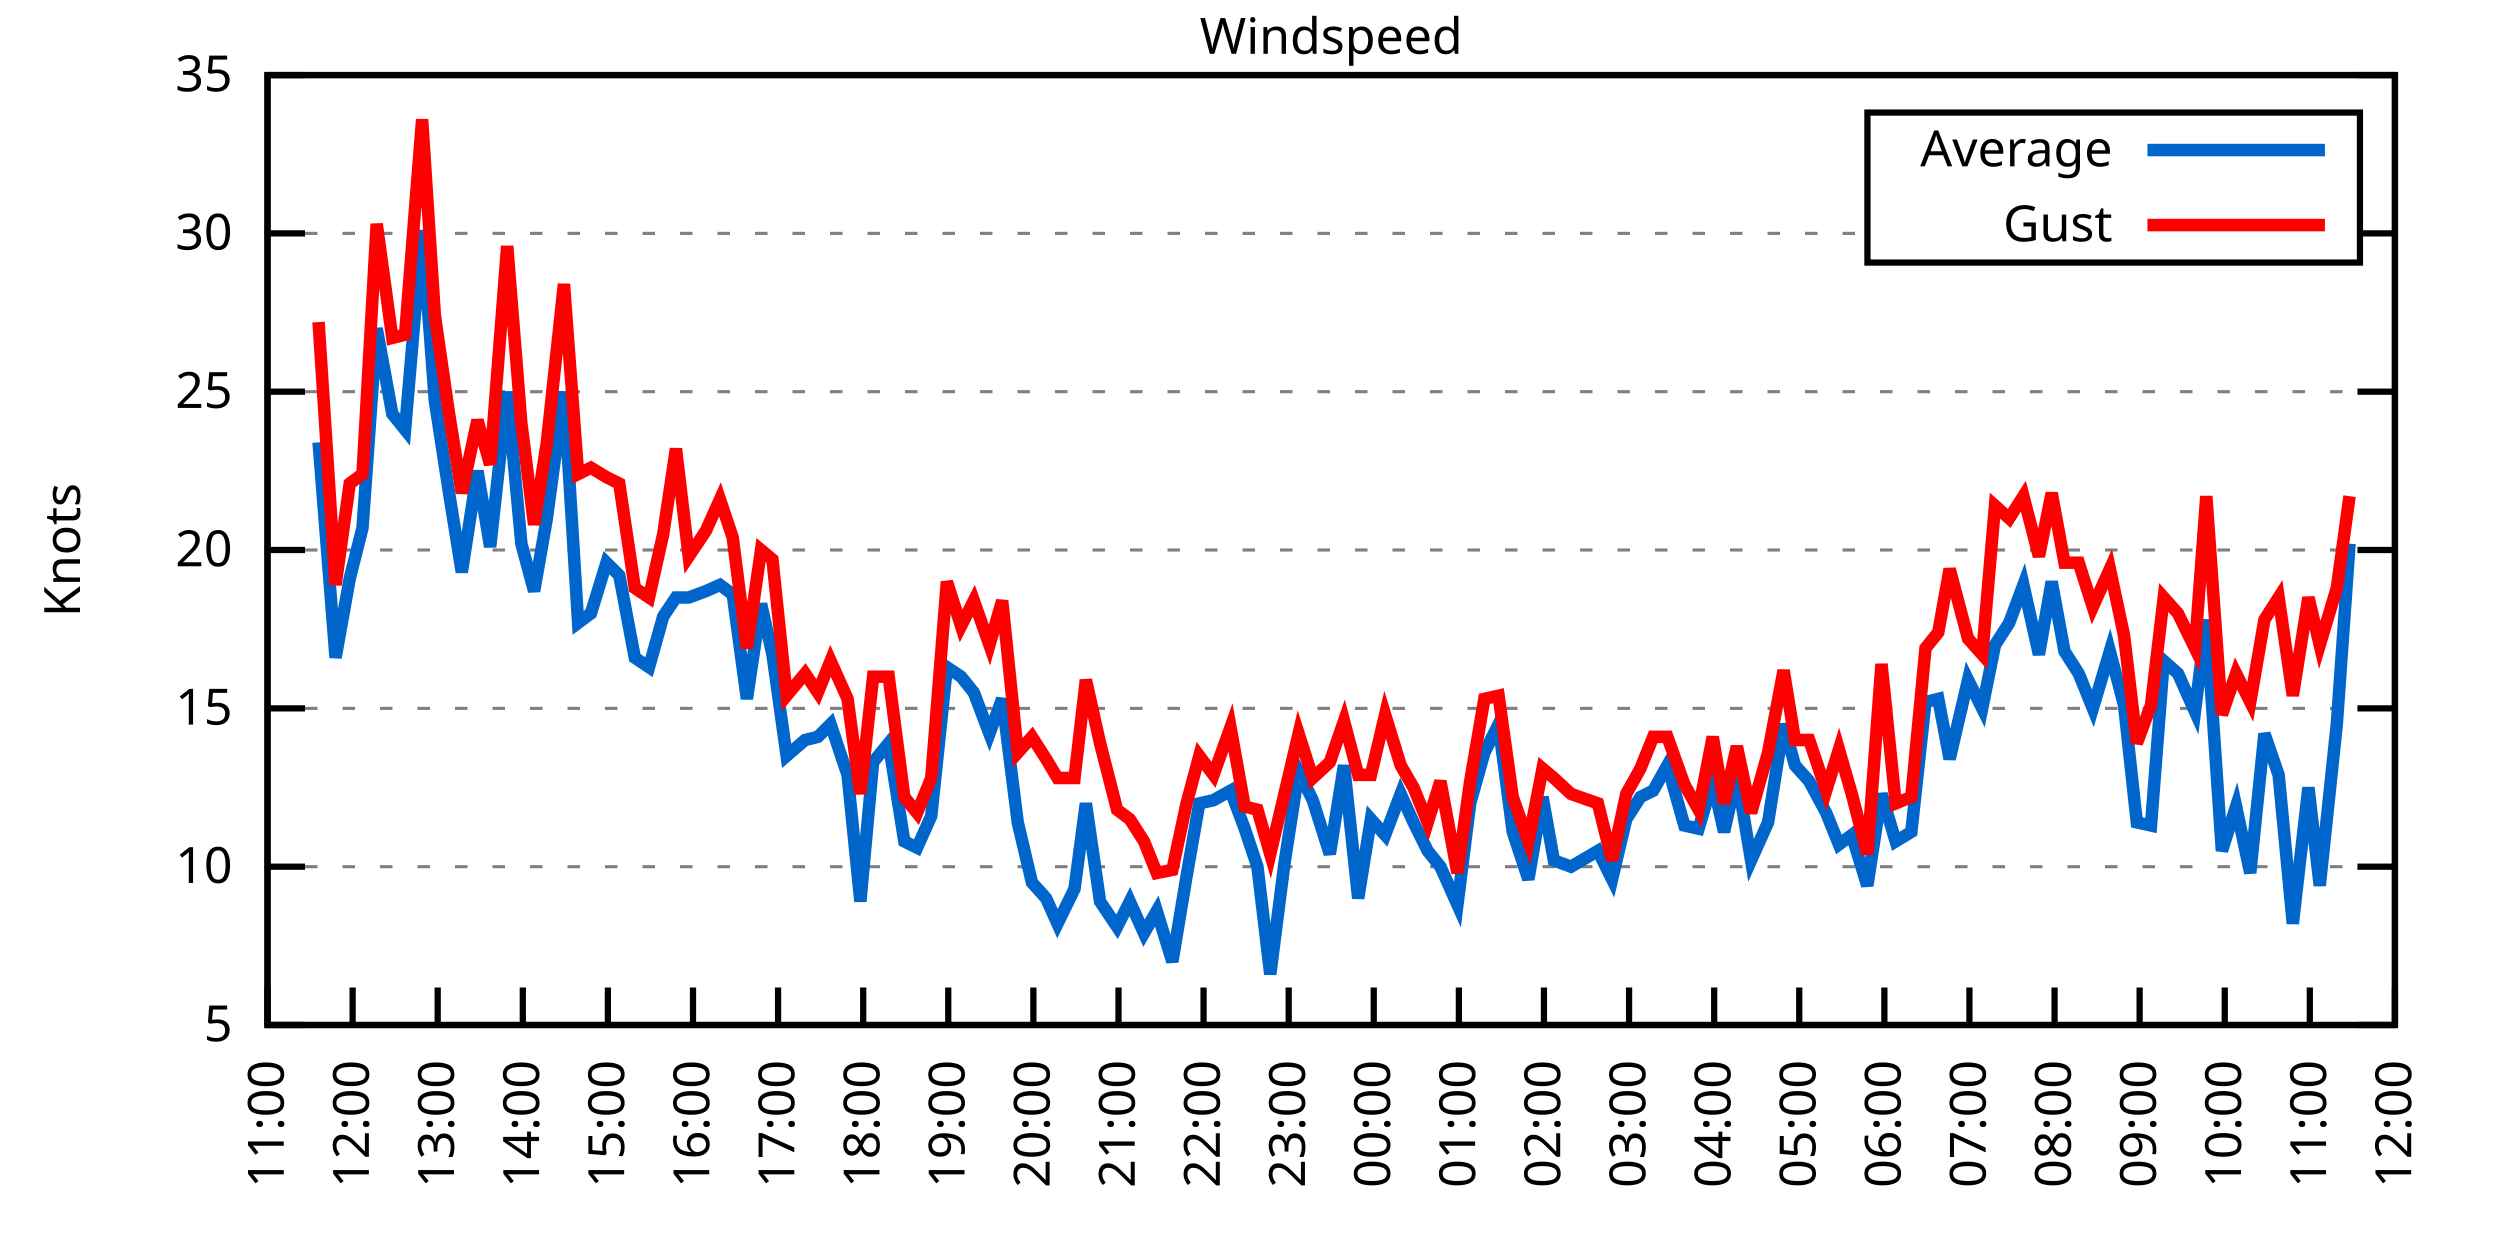
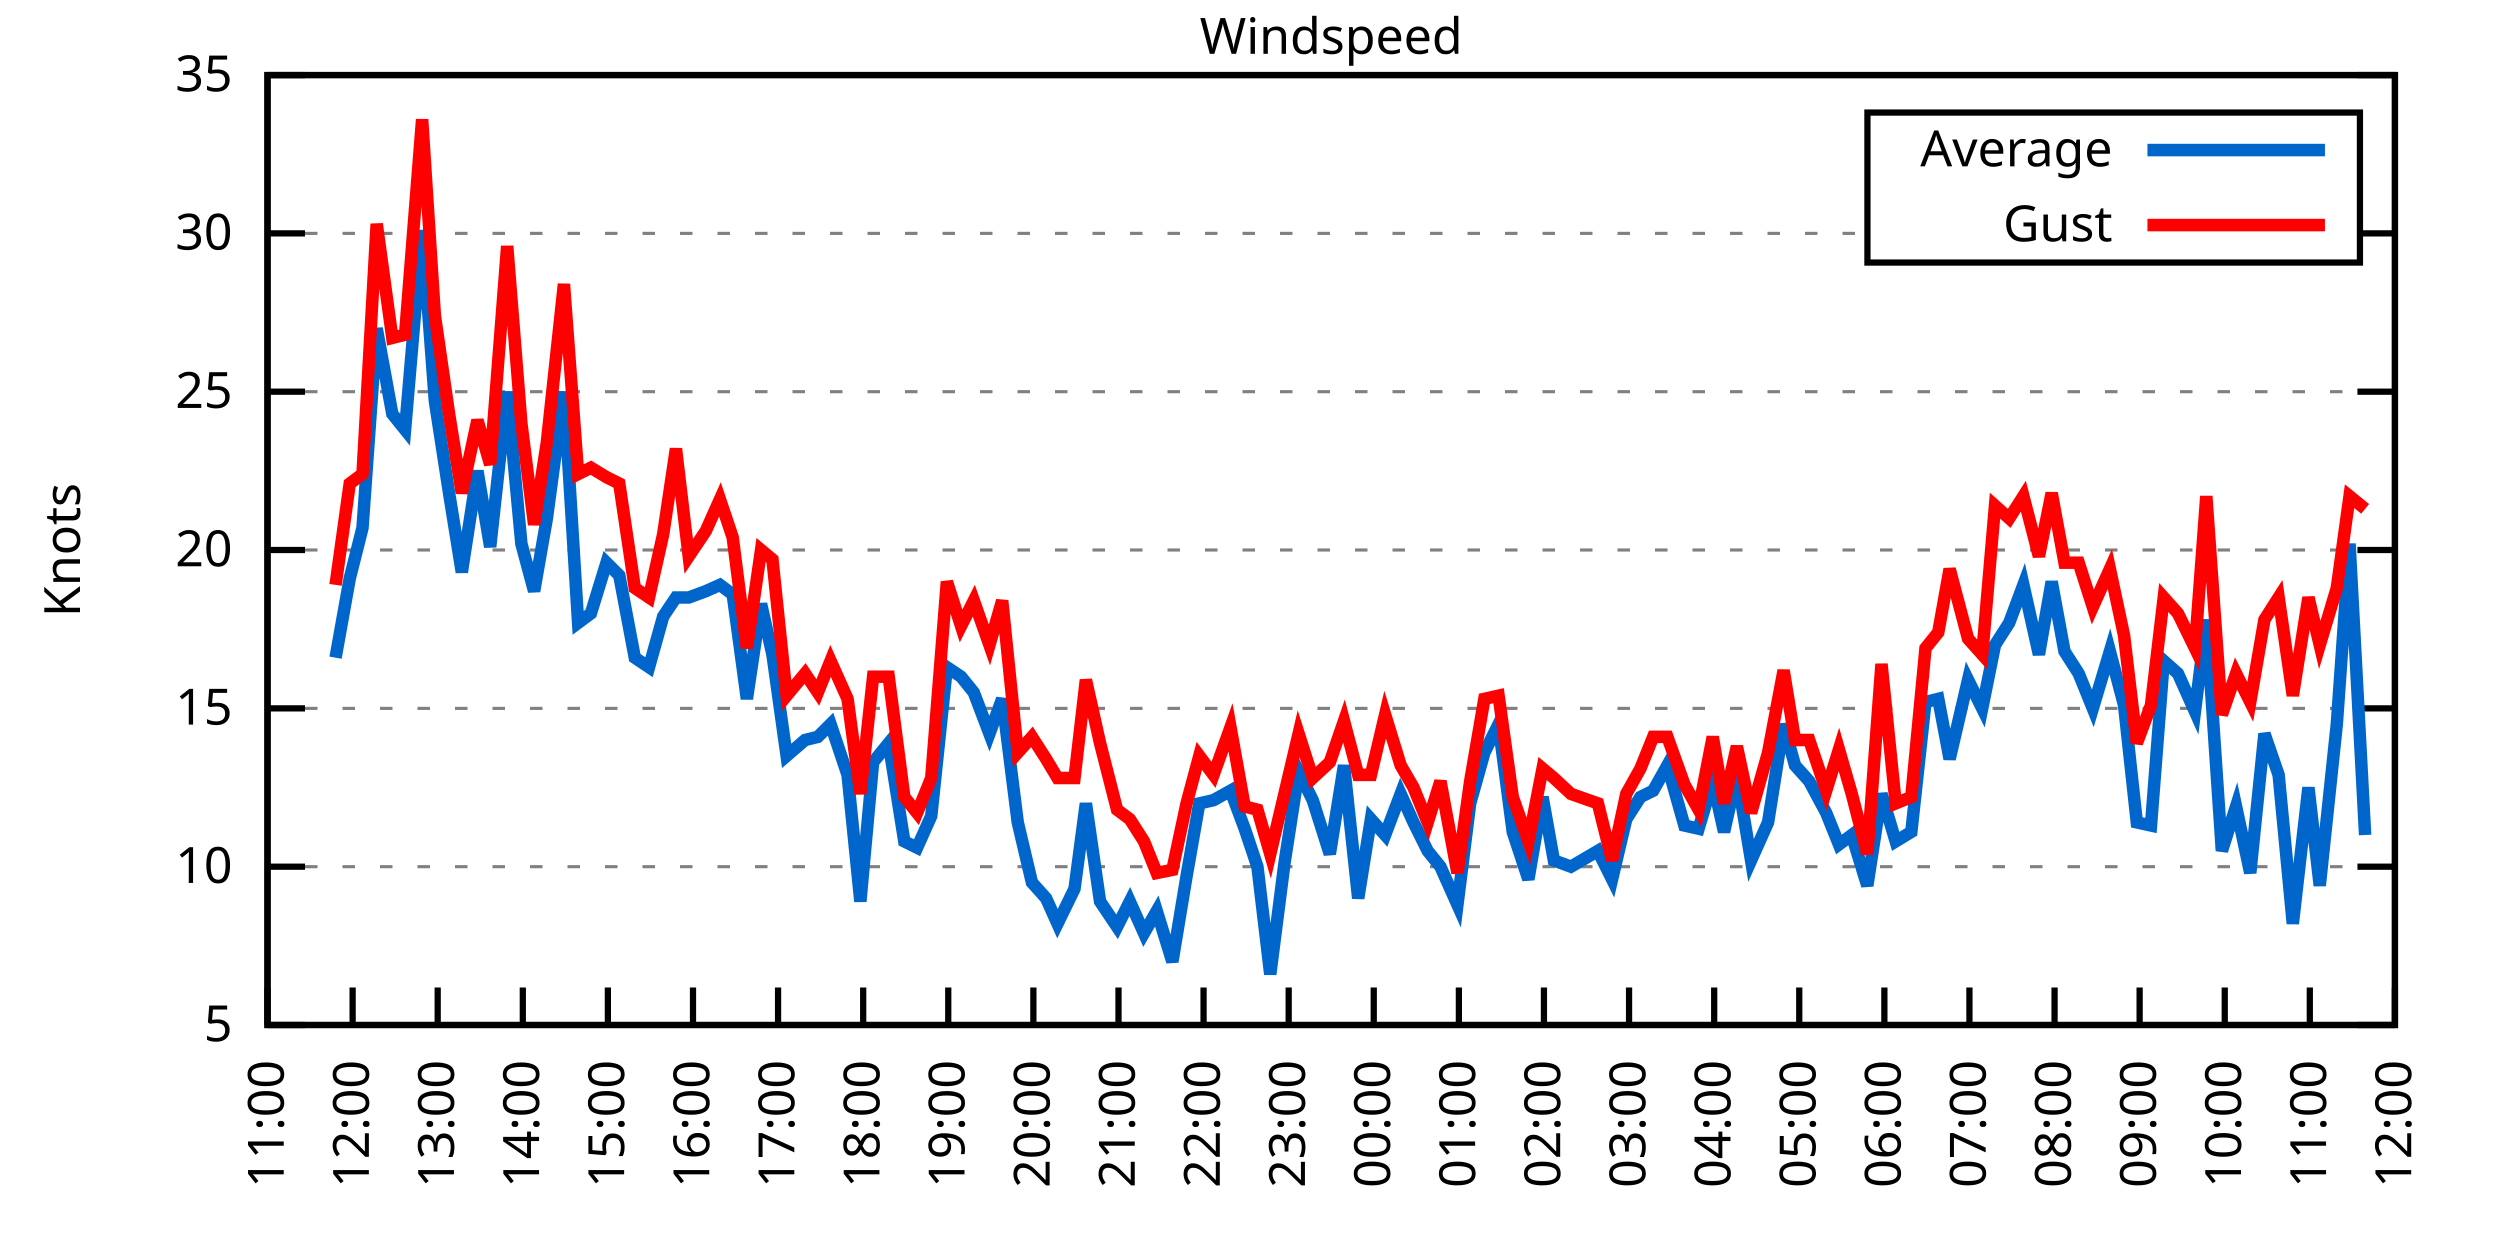
<svg xmlns="http://www.w3.org/2000/svg" xmlns:xlink="http://www.w3.org/1999/xlink" width="400" height="200" viewBox="0 0 400 200">
  <g id="gnuplot_canvas">
    <rect x="0" y="0" width="400" height="200" fill="none" />
    <defs>
      <circle id="gpDot" r="0.5" stroke-width="0.5" stroke="currentColor" />
      <path id="gpPt0" stroke-width="0.333" stroke="currentColor" d="M-1,0 h2 M0,-1 v2" />
      <path id="gpPt1" stroke-width="0.333" stroke="currentColor" d="M-1,-1 L1,1 M1,-1 L-1,1" />
      <path id="gpPt2" stroke-width="0.333" stroke="currentColor" d="M-1,0 L1,0 M0,-1 L0,1 M-1,-1 L1,1 M-1,1 L1,-1" />
      <rect id="gpPt3" stroke-width="0.333" stroke="currentColor" x="-1" y="-1" width="2" height="2" />
      <rect id="gpPt4" stroke-width="0.333" stroke="currentColor" fill="currentColor" x="-1" y="-1" width="2" height="2" />
      <circle id="gpPt5" stroke-width="0.333" stroke="currentColor" cx="0" cy="0" r="1" />
      <use xlink:href="#gpPt5" id="gpPt6" fill="currentColor" stroke="none" />
      <path id="gpPt7" stroke-width="0.333" stroke="currentColor" d="M0,-1.33 L-1.33,0.67 L1.33,0.67 z" />
      <use xlink:href="#gpPt7" id="gpPt8" fill="currentColor" stroke="none" />
      <use xlink:href="#gpPt7" id="gpPt9" stroke="currentColor" transform="rotate(180)" />
      <use xlink:href="#gpPt9" id="gpPt10" fill="currentColor" stroke="none" />
      <use xlink:href="#gpPt3" id="gpPt11" stroke="currentColor" transform="rotate(45)" />
      <use xlink:href="#gpPt11" id="gpPt12" fill="currentColor" stroke="none" />
      <path id="gpPt13" stroke-width="0.333" stroke="currentColor" d="M0,1.330 L1.265,0.411 L0.782,-1.067 L-0.782,-1.076 L-1.265,0.411 z" />
      <use xlink:href="#gpPt13" id="gpPt14" fill="currentColor" stroke="none" />
      <filter id="textbox" filterUnits="objectBoundingBox" x="0" y="0" height="1" width="1">
        <feFlood flood-color="white" flood-opacity="1" result="bgnd" />
        <feComposite in="SourceGraphic" in2="bgnd" operator="atop" />
      </filter>
      <filter id="greybox" filterUnits="objectBoundingBox" x="0" y="0" height="1" width="1">
        <feFlood flood-color="lightgrey" flood-opacity="1" result="grey" />
        <feComposite in="SourceGraphic" in2="grey" operator="atop" />
      </filter>
    </defs>
    <g fill="none" color="white" stroke="currentColor" stroke-width="1.00" stroke-linecap="butt" stroke-linejoin="miter">
</g>
    <g fill="none" color="black" stroke="currentColor" stroke-width="1.00" stroke-linecap="butt" stroke-linejoin="miter">
      <g stroke="none" shape-rendering="crispEdges">
        <polygon fill="rgb(255, 255, 255)" points="42.80,164.00 383.18,164.00 383.18,12.02 42.80,12.02 " />
      </g>
    </g>
    <g fill="none" color="black" stroke="currentColor" stroke-width="1.00" stroke-linecap="butt" stroke-linejoin="miter">
</g>
    <g fill="none" color="black" stroke="black" stroke-width="0.50" stroke-linecap="butt" stroke-linejoin="miter">
</g>
    <g fill="none" color="gray" stroke="currentColor" stroke-width="0.50" stroke-linecap="butt" stroke-linejoin="miter">
      <path stroke="gray" stroke-dasharray="2,4" class="gridline" d="M42.80,164.00 L383.19,164.00  " />
    </g>
    <g fill="none" color="gray" stroke="gray" stroke-width="1.00" stroke-linecap="butt" stroke-linejoin="miter">
</g>
    <g fill="none" color="black" stroke="currentColor" stroke-width="1.00" stroke-linecap="butt" stroke-linejoin="miter">
      <path stroke="black" d="M42.80,164.00 L48.80,164.00 M383.19,164.00 L377.19,164.00  " />
      <g transform="translate(37.20,166.60)" stroke="none" fill="black" font-family="Sans" font-size="8.00" text-anchor="end">
        <text>
          <tspan font-family="Sans"> 5</tspan>
        </text>
      </g>
    </g>
    <g fill="none" color="black" stroke="currentColor" stroke-width="1.00" stroke-linecap="butt" stroke-linejoin="miter">
</g>
    <g fill="none" color="black" stroke="black" stroke-width="0.50" stroke-linecap="butt" stroke-linejoin="miter">
</g>
    <g fill="none" color="gray" stroke="currentColor" stroke-width="0.50" stroke-linecap="butt" stroke-linejoin="miter">
      <path stroke="gray" stroke-dasharray="2,4" class="gridline" d="M42.80,138.67 L383.19,138.67  " />
    </g>
    <g fill="none" color="gray" stroke="gray" stroke-width="1.00" stroke-linecap="butt" stroke-linejoin="miter">
</g>
    <g fill="none" color="black" stroke="currentColor" stroke-width="1.00" stroke-linecap="butt" stroke-linejoin="miter">
      <path stroke="black" d="M42.80,138.67 L48.80,138.67 M383.19,138.67 L377.19,138.67  " />
      <g transform="translate(37.20,141.27)" stroke="none" fill="black" font-family="Sans" font-size="8.00" text-anchor="end">
        <text>
          <tspan font-family="Sans"> 10</tspan>
        </text>
      </g>
    </g>
    <g fill="none" color="black" stroke="currentColor" stroke-width="1.00" stroke-linecap="butt" stroke-linejoin="miter">
</g>
    <g fill="none" color="black" stroke="black" stroke-width="0.50" stroke-linecap="butt" stroke-linejoin="miter">
</g>
    <g fill="none" color="gray" stroke="currentColor" stroke-width="0.50" stroke-linecap="butt" stroke-linejoin="miter">
      <path stroke="gray" stroke-dasharray="2,4" class="gridline" d="M42.80,113.34 L383.19,113.34  " />
    </g>
    <g fill="none" color="gray" stroke="gray" stroke-width="1.00" stroke-linecap="butt" stroke-linejoin="miter">
</g>
    <g fill="none" color="black" stroke="currentColor" stroke-width="1.00" stroke-linecap="butt" stroke-linejoin="miter">
      <path stroke="black" d="M42.80,113.34 L48.80,113.34 M383.19,113.34 L377.19,113.34  " />
      <g transform="translate(37.20,115.94)" stroke="none" fill="black" font-family="Sans" font-size="8.00" text-anchor="end">
        <text>
          <tspan font-family="Sans"> 15</tspan>
        </text>
      </g>
    </g>
    <g fill="none" color="black" stroke="currentColor" stroke-width="1.00" stroke-linecap="butt" stroke-linejoin="miter">
</g>
    <g fill="none" color="black" stroke="black" stroke-width="0.50" stroke-linecap="butt" stroke-linejoin="miter">
</g>
    <g fill="none" color="gray" stroke="currentColor" stroke-width="0.50" stroke-linecap="butt" stroke-linejoin="miter">
      <path stroke="gray" stroke-dasharray="2,4" class="gridline" d="M42.80,88.00 L383.19,88.00  " />
    </g>
    <g fill="none" color="gray" stroke="gray" stroke-width="1.00" stroke-linecap="butt" stroke-linejoin="miter">
</g>
    <g fill="none" color="black" stroke="currentColor" stroke-width="1.00" stroke-linecap="butt" stroke-linejoin="miter">
      <path stroke="black" d="M42.80,88.00 L48.80,88.00 M383.19,88.00 L377.19,88.00  " />
      <g transform="translate(37.20,90.60)" stroke="none" fill="black" font-family="Sans" font-size="8.00" text-anchor="end">
        <text>
          <tspan font-family="Sans"> 20</tspan>
        </text>
      </g>
    </g>
    <g fill="none" color="black" stroke="currentColor" stroke-width="1.00" stroke-linecap="butt" stroke-linejoin="miter">
</g>
    <g fill="none" color="black" stroke="black" stroke-width="0.50" stroke-linecap="butt" stroke-linejoin="miter">
</g>
    <g fill="none" color="gray" stroke="currentColor" stroke-width="0.50" stroke-linecap="butt" stroke-linejoin="miter">
      <path stroke="gray" stroke-dasharray="2,4" class="gridline" d="M42.80,62.67 L383.19,62.67  " />
    </g>
    <g fill="none" color="gray" stroke="gray" stroke-width="1.00" stroke-linecap="butt" stroke-linejoin="miter">
</g>
    <g fill="none" color="black" stroke="currentColor" stroke-width="1.00" stroke-linecap="butt" stroke-linejoin="miter">
      <path stroke="black" d="M42.80,62.67 L48.80,62.67 M383.19,62.67 L377.19,62.67  " />
      <g transform="translate(37.20,65.27)" stroke="none" fill="black" font-family="Sans" font-size="8.00" text-anchor="end">
        <text>
          <tspan font-family="Sans"> 25</tspan>
        </text>
      </g>
    </g>
    <g fill="none" color="black" stroke="currentColor" stroke-width="1.00" stroke-linecap="butt" stroke-linejoin="miter">
</g>
    <g fill="none" color="black" stroke="black" stroke-width="0.50" stroke-linecap="butt" stroke-linejoin="miter">
</g>
    <g fill="none" color="gray" stroke="currentColor" stroke-width="0.50" stroke-linecap="butt" stroke-linejoin="miter">
      <path stroke="gray" stroke-dasharray="2,4" class="gridline" d="M42.80,37.34 L298.79,37.34 M377.59,37.34 L383.19,37.34  " />
    </g>
    <g fill="none" color="gray" stroke="gray" stroke-width="1.00" stroke-linecap="butt" stroke-linejoin="miter">
</g>
    <g fill="none" color="black" stroke="currentColor" stroke-width="1.00" stroke-linecap="butt" stroke-linejoin="miter">
      <path stroke="black" d="M42.80,37.34 L48.80,37.34 M383.19,37.34 L377.19,37.34  " />
      <g transform="translate(37.20,39.94)" stroke="none" fill="black" font-family="Sans" font-size="8.00" text-anchor="end">
        <text>
          <tspan font-family="Sans"> 30</tspan>
        </text>
      </g>
    </g>
    <g fill="none" color="black" stroke="currentColor" stroke-width="1.00" stroke-linecap="butt" stroke-linejoin="miter">
</g>
    <g fill="none" color="black" stroke="black" stroke-width="0.50" stroke-linecap="butt" stroke-linejoin="miter">
</g>
    <g fill="none" color="gray" stroke="currentColor" stroke-width="0.50" stroke-linecap="butt" stroke-linejoin="miter">
      <path stroke="gray" stroke-dasharray="2,4" class="gridline" d="M42.80,12.01 L383.19,12.01  " />
    </g>
    <g fill="none" color="gray" stroke="gray" stroke-width="1.00" stroke-linecap="butt" stroke-linejoin="miter">
</g>
    <g fill="none" color="black" stroke="currentColor" stroke-width="1.00" stroke-linecap="butt" stroke-linejoin="miter">
      <path stroke="black" d="M42.80,12.01 L48.80,12.01 M383.19,12.01 L377.19,12.01  " />
      <g transform="translate(37.20,14.61)" stroke="none" fill="black" font-family="Sans" font-size="8.00" text-anchor="end">
        <text>
          <tspan font-family="Sans"> 35</tspan>
        </text>
      </g>
    </g>
    <g fill="none" color="black" stroke="currentColor" stroke-width="1.00" stroke-linecap="butt" stroke-linejoin="miter">
      <path stroke="black" d="M42.80,164.00 L42.80,158.00  " />
      <g transform="translate(45.40,169.60) rotate(270.00)" stroke="none" fill="black" font-family="Sans" font-size="8.00" text-anchor="end">
        <text>
          <tspan font-family="Sans">11:00</tspan>
        </text>
      </g>
    </g>
    <g fill="none" color="black" stroke="currentColor" stroke-width="1.00" stroke-linecap="butt" stroke-linejoin="miter">
      <path stroke="black" d="M56.42,164.00 L56.42,158.00  " />
      <g transform="translate(59.02,169.60) rotate(270.00)" stroke="none" fill="black" font-family="Sans" font-size="8.00" text-anchor="end">
        <text>
          <tspan font-family="Sans">12:00</tspan>
        </text>
      </g>
    </g>
    <g fill="none" color="black" stroke="currentColor" stroke-width="1.00" stroke-linecap="butt" stroke-linejoin="miter">
      <path stroke="black" d="M70.03,164.00 L70.03,158.00  " />
      <g transform="translate(72.63,169.60) rotate(270.00)" stroke="none" fill="black" font-family="Sans" font-size="8.00" text-anchor="end">
        <text>
          <tspan font-family="Sans">13:00</tspan>
        </text>
      </g>
    </g>
    <g fill="none" color="black" stroke="currentColor" stroke-width="1.00" stroke-linecap="butt" stroke-linejoin="miter">
      <path stroke="black" d="M83.65,164.00 L83.65,158.00  " />
      <g transform="translate(86.25,169.60) rotate(270.00)" stroke="none" fill="black" font-family="Sans" font-size="8.00" text-anchor="end">
        <text>
          <tspan font-family="Sans">14:00</tspan>
        </text>
      </g>
    </g>
    <g fill="none" color="black" stroke="currentColor" stroke-width="1.00" stroke-linecap="butt" stroke-linejoin="miter">
      <path stroke="black" d="M97.26,164.00 L97.26,158.00  " />
      <g transform="translate(99.86,169.60) rotate(270.00)" stroke="none" fill="black" font-family="Sans" font-size="8.00" text-anchor="end">
        <text>
          <tspan font-family="Sans">15:00</tspan>
        </text>
      </g>
    </g>
    <g fill="none" color="black" stroke="currentColor" stroke-width="1.00" stroke-linecap="butt" stroke-linejoin="miter">
      <path stroke="black" d="M110.88,164.00 L110.88,158.00  " />
      <g transform="translate(113.48,169.60) rotate(270.00)" stroke="none" fill="black" font-family="Sans" font-size="8.00" text-anchor="end">
        <text>
          <tspan font-family="Sans">16:00</tspan>
        </text>
      </g>
    </g>
    <g fill="none" color="black" stroke="currentColor" stroke-width="1.00" stroke-linecap="butt" stroke-linejoin="miter">
      <path stroke="black" d="M124.49,164.00 L124.49,158.00  " />
      <g transform="translate(127.09,169.60) rotate(270.00)" stroke="none" fill="black" font-family="Sans" font-size="8.00" text-anchor="end">
        <text>
          <tspan font-family="Sans">17:00</tspan>
        </text>
      </g>
    </g>
    <g fill="none" color="black" stroke="currentColor" stroke-width="1.00" stroke-linecap="butt" stroke-linejoin="miter">
      <path stroke="black" d="M138.11,164.00 L138.11,158.00  " />
      <g transform="translate(140.71,169.60) rotate(270.00)" stroke="none" fill="black" font-family="Sans" font-size="8.00" text-anchor="end">
        <text>
          <tspan font-family="Sans">18:00</tspan>
        </text>
      </g>
    </g>
    <g fill="none" color="black" stroke="currentColor" stroke-width="1.00" stroke-linecap="butt" stroke-linejoin="miter">
      <path stroke="black" d="M151.72,164.00 L151.72,158.00  " />
      <g transform="translate(154.32,169.60) rotate(270.00)" stroke="none" fill="black" font-family="Sans" font-size="8.00" text-anchor="end">
        <text>
          <tspan font-family="Sans">19:00</tspan>
        </text>
      </g>
    </g>
    <g fill="none" color="black" stroke="currentColor" stroke-width="1.00" stroke-linecap="butt" stroke-linejoin="miter">
      <path stroke="black" d="M165.34,164.00 L165.34,158.00  " />
      <g transform="translate(167.94,169.60) rotate(270.00)" stroke="none" fill="black" font-family="Sans" font-size="8.00" text-anchor="end">
        <text>
          <tspan font-family="Sans">20:00</tspan>
        </text>
      </g>
    </g>
    <g fill="none" color="black" stroke="currentColor" stroke-width="1.00" stroke-linecap="butt" stroke-linejoin="miter">
      <path stroke="black" d="M178.96,164.00 L178.96,158.00  " />
      <g transform="translate(181.56,169.60) rotate(270.00)" stroke="none" fill="black" font-family="Sans" font-size="8.00" text-anchor="end">
        <text>
          <tspan font-family="Sans">21:00</tspan>
        </text>
      </g>
    </g>
    <g fill="none" color="black" stroke="currentColor" stroke-width="1.00" stroke-linecap="butt" stroke-linejoin="miter">
      <path stroke="black" d="M192.57,164.00 L192.57,158.00  " />
      <g transform="translate(195.17,169.60) rotate(270.00)" stroke="none" fill="black" font-family="Sans" font-size="8.00" text-anchor="end">
        <text>
          <tspan font-family="Sans">22:00</tspan>
        </text>
      </g>
    </g>
    <g fill="none" color="black" stroke="currentColor" stroke-width="1.00" stroke-linecap="butt" stroke-linejoin="miter">
      <path stroke="black" d="M206.19,164.00 L206.19,158.00  " />
      <g transform="translate(208.79,169.60) rotate(270.00)" stroke="none" fill="black" font-family="Sans" font-size="8.00" text-anchor="end">
        <text>
          <tspan font-family="Sans">23:00</tspan>
        </text>
      </g>
    </g>
    <g fill="none" color="black" stroke="currentColor" stroke-width="1.00" stroke-linecap="butt" stroke-linejoin="miter">
      <path stroke="black" d="M219.80,164.00 L219.80,158.00  " />
      <g transform="translate(222.40,169.60) rotate(270.00)" stroke="none" fill="black" font-family="Sans" font-size="8.00" text-anchor="end">
        <text>
          <tspan font-family="Sans">00:00</tspan>
        </text>
      </g>
    </g>
    <g fill="none" color="black" stroke="currentColor" stroke-width="1.00" stroke-linecap="butt" stroke-linejoin="miter">
      <path stroke="black" d="M233.42,164.00 L233.42,158.00  " />
      <g transform="translate(236.02,169.60) rotate(270.00)" stroke="none" fill="black" font-family="Sans" font-size="8.00" text-anchor="end">
        <text>
          <tspan font-family="Sans">01:00</tspan>
        </text>
      </g>
    </g>
    <g fill="none" color="black" stroke="currentColor" stroke-width="1.00" stroke-linecap="butt" stroke-linejoin="miter">
      <path stroke="black" d="M247.03,164.00 L247.03,158.00  " />
      <g transform="translate(249.63,169.60) rotate(270.00)" stroke="none" fill="black" font-family="Sans" font-size="8.00" text-anchor="end">
        <text>
          <tspan font-family="Sans">02:00</tspan>
        </text>
      </g>
    </g>
    <g fill="none" color="black" stroke="currentColor" stroke-width="1.00" stroke-linecap="butt" stroke-linejoin="miter">
      <path stroke="black" d="M260.65,164.00 L260.65,158.00  " />
      <g transform="translate(263.25,169.60) rotate(270.00)" stroke="none" fill="black" font-family="Sans" font-size="8.00" text-anchor="end">
        <text>
          <tspan font-family="Sans">03:00</tspan>
        </text>
      </g>
    </g>
    <g fill="none" color="black" stroke="currentColor" stroke-width="1.00" stroke-linecap="butt" stroke-linejoin="miter">
      <path stroke="black" d="M274.27,164.00 L274.27,158.00  " />
      <g transform="translate(276.87,169.60) rotate(270.00)" stroke="none" fill="black" font-family="Sans" font-size="8.00" text-anchor="end">
        <text>
          <tspan font-family="Sans">04:00</tspan>
        </text>
      </g>
    </g>
    <g fill="none" color="black" stroke="currentColor" stroke-width="1.00" stroke-linecap="butt" stroke-linejoin="miter">
      <path stroke="black" d="M287.88,164.00 L287.88,158.00  " />
      <g transform="translate(290.48,169.60) rotate(270.00)" stroke="none" fill="black" font-family="Sans" font-size="8.00" text-anchor="end">
        <text>
          <tspan font-family="Sans">05:00</tspan>
        </text>
      </g>
    </g>
    <g fill="none" color="black" stroke="currentColor" stroke-width="1.00" stroke-linecap="butt" stroke-linejoin="miter">
      <path stroke="black" d="M301.50,164.00 L301.50,158.00  " />
      <g transform="translate(304.10,169.60) rotate(270.00)" stroke="none" fill="black" font-family="Sans" font-size="8.00" text-anchor="end">
        <text>
          <tspan font-family="Sans">06:00</tspan>
        </text>
      </g>
    </g>
    <g fill="none" color="black" stroke="currentColor" stroke-width="1.00" stroke-linecap="butt" stroke-linejoin="miter">
      <path stroke="black" d="M315.11,164.00 L315.11,158.00  " />
      <g transform="translate(317.71,169.60) rotate(270.00)" stroke="none" fill="black" font-family="Sans" font-size="8.00" text-anchor="end">
        <text>
          <tspan font-family="Sans">07:00</tspan>
        </text>
      </g>
    </g>
    <g fill="none" color="black" stroke="currentColor" stroke-width="1.00" stroke-linecap="butt" stroke-linejoin="miter">
      <path stroke="black" d="M328.73,164.00 L328.73,158.00  " />
      <g transform="translate(331.33,169.60) rotate(270.00)" stroke="none" fill="black" font-family="Sans" font-size="8.00" text-anchor="end">
        <text>
          <tspan font-family="Sans">08:00</tspan>
        </text>
      </g>
    </g>
    <g fill="none" color="black" stroke="currentColor" stroke-width="1.00" stroke-linecap="butt" stroke-linejoin="miter">
      <path stroke="black" d="M342.34,164.00 L342.34,158.00  " />
      <g transform="translate(344.94,169.60) rotate(270.00)" stroke="none" fill="black" font-family="Sans" font-size="8.00" text-anchor="end">
        <text>
          <tspan font-family="Sans">09:00</tspan>
        </text>
      </g>
    </g>
    <g fill="none" color="black" stroke="currentColor" stroke-width="1.00" stroke-linecap="butt" stroke-linejoin="miter">
      <path stroke="black" d="M355.96,164.00 L355.96,158.00  " />
      <g transform="translate(358.56,169.60) rotate(270.00)" stroke="none" fill="black" font-family="Sans" font-size="8.00" text-anchor="end">
        <text>
          <tspan font-family="Sans">10:00</tspan>
        </text>
      </g>
    </g>
    <g fill="none" color="black" stroke="currentColor" stroke-width="1.00" stroke-linecap="butt" stroke-linejoin="miter">
      <path stroke="black" d="M369.57,164.00 L369.57,158.00  " />
      <g transform="translate(372.17,169.60) rotate(270.00)" stroke="none" fill="black" font-family="Sans" font-size="8.00" text-anchor="end">
        <text>
          <tspan font-family="Sans">11:00</tspan>
        </text>
      </g>
    </g>
    <g fill="none" color="black" stroke="currentColor" stroke-width="1.00" stroke-linecap="butt" stroke-linejoin="miter">
      <path stroke="black" d="M383.19,164.00 L383.19,158.00  " />
      <g transform="translate(385.79,169.60) rotate(270.00)" stroke="none" fill="black" font-family="Sans" font-size="8.00" text-anchor="end">
        <text>
          <tspan font-family="Sans">12:00</tspan>
        </text>
      </g>
    </g>
    <g fill="none" color="black" stroke="currentColor" stroke-width="1.00" stroke-linecap="butt" stroke-linejoin="miter">
</g>
    <g fill="none" color="black" stroke="currentColor" stroke-width="1.00" stroke-linecap="butt" stroke-linejoin="miter">
      <path stroke="black" d="M42.80,12.01 L42.80,164.00 L383.19,164.00 L383.19,12.01 L42.80,12.01 Z  " />
    </g>
    <g fill="none" color="black" stroke="currentColor" stroke-width="1.00" stroke-linecap="butt" stroke-linejoin="miter">
</g>
    <g fill="none" color="black" stroke="currentColor" stroke-width="1.00" stroke-linecap="butt" stroke-linejoin="miter">
      <path stroke="black" d="M298.79,42.01 L298.79,18.01 L377.59,18.01 L377.59,42.01 L298.79,42.01 Z  " />
    </g>
    <g id="Windspeed_plot_1">
      <g fill="none" color="white" stroke="black" stroke-width="2.00" stroke-linecap="butt" stroke-linejoin="miter">
</g>
      <g fill="none" color="black" stroke="currentColor" stroke-width="2.00" stroke-linecap="butt" stroke-linejoin="miter">
        <g transform="translate(337.99,26.61)" stroke="none" fill="black" font-family="Sans" font-size="8.00" text-anchor="end">
          <text>
            <tspan font-family="Sans">Average</tspan>
          </text>
        </g>
      </g>
      <g fill="none" color="black" stroke="currentColor" stroke-width="2.00" stroke-linecap="butt" stroke-linejoin="miter">
-         <path stroke="rgb(  0, 102, 204)" d="M343.59,24.01 L371.99,24.01 M50.97,70.78 L53.69,105.23 L55.96,92.56 L58.00,84.46 L60.27,52.54 L62.77,66.22   L64.81,68.75 L67.54,36.84 L69.58,64.19 L71.85,78.89 L73.89,91.55 L76.39,75.34 L78.43,87.50 L81.15,62.67   L83.42,86.99 L85.46,94.59 L87.50,82.94 L90.23,62.67 L92.50,99.66 L94.54,98.14 L97.04,90.03 L99.08,92.06   L101.57,105.23 L103.84,106.75 L106.11,98.64 L108.15,95.60 L110.20,95.60 L112.92,94.59 L115.19,93.58 L117.23,95.10   L119.50,111.82 L121.77,96.62 L123.59,104.72 L125.86,120.94 L128.81,118.40 L130.85,117.90 L132.89,115.87 L135.61,123.98   L137.66,144.24 L139.70,121.95 L142.19,118.91 L144.69,134.62 L146.73,135.63 L149.00,130.56 L151.50,106.75 L153.77,108.27   L155.81,110.80 L158.31,117.39 L160.35,111.82 L162.84,131.58 L165.11,141.20 L167.38,143.73 L169.20,147.79 L171.92,142.21   L173.74,128.54 L176.01,144.24 L178.73,148.29 L180.77,144.24 L183.04,149.31 L185.08,145.76 L187.58,153.87 L189.85,140.19   L191.89,128.54 L194.16,128.03 L196.88,126.51 L199.15,132.59 L201.19,138.67 L203.24,155.89 L205.51,138.16 L207.78,123.47   L210.04,128.03 L212.77,136.64 L215.04,122.46 L217.31,143.73 L219.35,131.07 L221.62,133.60 L224.11,127.02 L226.16,131.58   L228.43,136.14 L230.47,138.67 L233.19,144.75 L235.23,128.54 L237.50,120.43 L239.77,115.87 L242.04,133.10 L244.54,140.69   L246.81,127.52 L248.62,137.66 L251.35,138.67 L255.66,136.14 L257.93,140.69 L260.20,131.07 L262.47,127.52 L264.51,126.51   L266.78,122.46 L269.50,132.08 L271.77,132.59 L274.04,124.99 L275.85,133.10 L277.90,123.98 L280.17,137.66 L282.89,131.58   L285.38,115.87 L287.20,122.46 L289.47,124.99 L292.19,130.06 L294.23,135.12 L296.28,133.60 L298.77,141.71 L301.04,127.02   L303.31,134.62 L305.81,133.10 L308.08,112.32 L310.12,111.82 L311.94,121.44 L314.89,108.78 L317.15,113.34 L319.20,103.20   L321.47,99.66 L323.74,93.58 L326.23,104.72 L328.27,93.07 L330.32,104.22 L332.59,107.76 L334.85,113.34 L337.58,104.22   L339.85,112.83 L341.89,131.58 L344.16,132.08 L346.20,105.74 L348.47,107.76 L351.19,113.84 L353.01,99.15 L355.50,136.14   L357.77,129.04 L360.04,139.68 L362.31,117.39 L364.58,123.98 L366.85,147.79 L369.35,126.00 L371.16,141.71 L373.89,115.87   L375.93,86.99  " />
+         <path stroke="rgb(  0, 102, 204)" d="M343.59,24.01 L371.99,24.01 M53.69,105.23 L55.96,92.56 L58.00,84.46 L60.27,52.54 L62.77,66.22 L64.81,68.75   L67.54,36.84 L69.58,64.19 L71.85,78.89 L73.89,91.55 L76.39,75.34 L78.43,87.50 L81.15,62.67 L83.42,86.99   L85.46,94.59 L87.50,82.94 L90.23,62.67 L92.50,99.66 L94.54,98.14 L97.04,90.03 L99.08,92.06 L101.57,105.23   L103.84,106.75 L106.11,98.64 L108.15,95.60 L110.20,95.60 L112.92,94.59 L115.19,93.58 L117.23,95.10 L119.50,111.82   L121.77,96.62 L123.59,104.72 L125.86,120.94 L128.81,118.40 L130.85,117.90 L132.89,115.87 L135.61,123.98 L137.66,144.24   L139.70,121.95 L142.19,118.91 L144.69,134.62 L146.73,135.63 L149.00,130.56 L151.50,106.75 L153.77,108.27 L155.81,110.80   L158.31,117.39 L160.35,111.82 L162.84,131.58 L165.11,141.20 L167.38,143.73 L169.20,147.79 L171.92,142.21 L173.74,128.54   L176.01,144.24 L178.73,148.29 L180.77,144.24 L183.04,149.31 L185.08,145.76 L187.58,153.87 L189.85,140.19 L191.89,128.54   L194.16,128.03 L196.88,126.51 L199.15,132.59 L201.19,138.67 L203.24,155.89 L205.51,138.16 L207.78,123.47 L210.04,128.03   L212.77,136.64 L215.04,122.46 L217.31,143.73 L219.35,131.07 L221.62,133.60 L224.11,127.02 L226.16,131.58 L228.43,136.14   L230.47,138.67 L233.19,144.75 L235.23,128.54 L237.50,120.43 L239.77,115.87 L242.04,133.10 L244.54,140.69 L246.81,127.52   L248.62,137.66 L251.35,138.67 L255.66,136.14 L257.93,140.69 L260.20,131.07 L262.47,127.52 L264.51,126.51 L266.78,122.46   L269.50,132.08 L271.77,132.59 L274.04,124.99 L275.85,133.10 L277.90,123.98 L280.17,137.66 L282.89,131.58 L285.38,115.87   L287.20,122.46 L289.47,124.99 L292.19,130.06 L294.23,135.12 L296.28,133.60 L298.77,141.71 L301.04,127.02 L303.31,134.62   L305.81,133.10 L308.08,112.32 L310.12,111.82 L311.94,121.44 L314.89,108.78 L317.15,113.34 L319.20,103.20 L321.47,99.66   L323.74,93.58 L326.23,104.72 L328.27,93.07 L330.32,104.22 L332.59,107.76 L334.85,113.34 L337.58,104.22 L339.85,112.83   L341.89,131.58 L344.16,132.08 L346.20,105.74 L348.47,107.76 L351.19,113.84 L353.01,99.15 L355.50,136.14 L357.77,129.04   L360.04,139.68 L362.31,117.39 L364.58,123.98 L366.85,147.79 L369.35,126.00 L371.16,141.71 L373.89,115.87 L375.93,86.99   L378.42,133.60  " />
      </g>
    </g>
    <g id="Windspeed_plot_2">
      <g fill="none" color="black" stroke="currentColor" stroke-width="2.00" stroke-linecap="butt" stroke-linejoin="miter">
        <g transform="translate(337.99,38.61)" stroke="none" fill="black" font-family="Sans" font-size="8.00" text-anchor="end">
          <text>
            <tspan font-family="Sans">Gust</tspan>
          </text>
        </g>
      </g>
      <g fill="none" color="black" stroke="currentColor" stroke-width="2.00" stroke-linecap="butt" stroke-linejoin="miter">
-         <path stroke="rgb(255,   0,   0)" d="M343.59,36.01 L371.99,36.01 M50.97,51.53 L53.69,93.58 L55.96,77.37 L58.00,75.85 L60.27,35.82 L62.77,54.06   L64.81,53.55 L67.54,19.10 L69.58,50.51 L71.85,66.22 L73.89,78.89 L76.39,67.23 L78.43,74.33 L81.15,39.37   L83.42,67.74 L85.46,83.95 L87.50,70.78 L90.23,45.45 L92.50,75.85 L94.54,74.83 L97.04,76.35 L99.08,77.37   L101.57,94.08 L103.84,95.60 L106.11,85.47 L108.15,71.79 L110.20,89.02 L112.92,84.97 L115.19,79.90 L117.23,85.98   L119.50,103.71 L121.77,88.00 L123.59,89.52 L125.86,111.31 L128.81,107.76 L130.85,110.80 L132.89,105.74 L135.61,111.82   L137.66,127.02 L139.70,108.27 L142.19,108.27 L144.69,127.52 L146.73,130.06 L149.00,124.48 L151.50,93.07 L153.77,100.16   L155.81,96.11 L158.31,103.20 L160.35,96.11 L162.84,120.43 L165.11,117.90 L167.38,121.44 L169.20,124.48 L171.92,124.48   L173.74,108.78 L176.01,118.91 L178.73,129.55 L180.77,131.07 L183.04,134.62 L185.08,139.68 L187.58,139.17 L189.85,128.54   L191.89,120.94 L194.16,123.98 L196.88,116.38 L199.15,129.04 L201.19,129.55 L203.24,136.64 L205.51,127.02 L207.78,117.39   L210.04,124.48 L212.77,121.95 L215.04,115.36 L217.31,123.98 L219.35,123.98 L221.62,114.35 L224.11,122.46 L226.16,126.00   L228.43,131.58 L230.47,124.99 L233.19,139.68 L235.23,124.99 L237.50,111.82 L239.77,111.31 L242.04,127.52 L244.54,134.62   L246.81,122.96 L248.62,124.48 L251.35,127.02 L255.66,128.54 L257.93,137.66 L260.20,127.02 L262.47,122.96 L264.51,117.90   L266.78,117.90 L269.50,125.50 L271.77,129.55 L274.04,117.90 L275.85,128.54 L277.90,119.42 L280.17,130.06 L282.89,120.43   L285.38,107.26 L287.20,118.40 L289.47,118.40 L292.19,126.51 L294.23,119.92 L296.28,127.02 L298.77,136.64 L301.04,106.24   L303.31,128.54 L305.81,127.52 L308.08,103.71 L310.12,101.18 L311.94,91.04 L314.89,102.19 L317.15,104.72 L319.20,80.91   L321.47,82.94 L323.74,79.39 L326.23,89.02 L328.27,78.89 L330.32,90.03 L332.59,90.03 L334.85,97.12 L337.58,91.04   L339.85,101.68 L341.89,118.91 L344.16,112.83 L346.20,95.60 L348.47,98.14 L351.19,103.71 L353.01,79.39 L355.50,114.35   L357.77,107.76 L360.04,112.32 L362.31,99.15 L364.58,95.60 L366.85,111.31 L369.35,95.60 L371.16,103.20 L373.89,94.08   L375.93,79.39  " />
+         <path stroke="rgb(255,   0,   0)" d="M343.59,36.01 L371.99,36.01 M53.69,93.58 L55.96,77.37 L58.00,75.85 L60.27,35.82 L62.77,54.06 L64.81,53.55   L67.54,19.10 L69.58,50.51 L71.85,66.22 L73.89,78.89 L76.39,67.23 L78.43,74.33 L81.15,39.37 L83.42,67.74   L85.46,83.95 L87.50,70.78 L90.23,45.45 L92.50,75.85 L94.54,74.83 L97.04,76.35 L99.08,77.37 L101.57,94.08   L103.84,95.60 L106.11,85.47 L108.15,71.79 L110.20,89.02 L112.92,84.97 L115.19,79.90 L117.23,85.98 L119.50,103.71   L121.77,88.00 L123.59,89.52 L125.86,111.31 L128.81,107.76 L130.85,110.80 L132.89,105.74 L135.61,111.82 L137.66,127.02   L139.70,108.27 L142.19,108.27 L144.69,127.52 L146.73,130.06 L149.00,124.48 L151.50,93.07 L153.77,100.16 L155.81,96.11   L158.31,103.20 L160.35,96.11 L162.84,120.43 L165.11,117.90 L167.38,121.44 L169.20,124.48 L171.92,124.48 L173.74,108.78   L176.01,118.91 L178.73,129.55 L180.77,131.07 L183.04,134.62 L185.08,139.68 L187.58,139.17 L189.85,128.54 L191.89,120.94   L194.16,123.98 L196.88,116.38 L199.15,129.04 L201.19,129.55 L203.24,136.64 L205.51,127.02 L207.78,117.39 L210.04,124.48   L212.77,121.95 L215.04,115.36 L217.31,123.98 L219.35,123.98 L221.62,114.35 L224.11,122.46 L226.16,126.00 L228.43,131.58   L230.47,124.99 L233.19,139.68 L235.23,124.99 L237.50,111.82 L239.77,111.31 L242.04,127.52 L244.54,134.62 L246.81,122.96   L248.62,124.48 L251.35,127.02 L255.66,128.54 L257.93,137.66 L260.20,127.02 L262.47,122.96 L264.51,117.90 L266.78,117.90   L269.50,125.50 L271.77,129.55 L274.04,117.90 L275.85,128.54 L277.90,119.42 L280.17,130.06 L282.89,120.43 L285.38,107.26   L287.20,118.40 L289.47,118.40 L292.19,126.51 L294.23,119.92 L296.28,127.02 L298.77,136.64 L301.04,106.24 L303.31,128.54   L305.81,127.52 L308.08,103.71 L310.12,101.18 L311.94,91.04 L314.89,102.19 L317.15,104.72 L319.20,80.91 L321.47,82.94   L323.74,79.39 L326.23,89.02 L328.27,78.89 L330.32,90.03 L332.59,90.03 L334.85,97.12 L337.58,91.04 L339.85,101.68   L341.89,118.91 L344.16,112.83 L346.20,95.60 L348.47,98.14 L351.19,103.71 L353.01,79.39 L355.50,114.35 L357.77,107.76   L360.04,112.32 L362.31,99.15 L364.58,95.60 L366.85,111.31 L369.35,95.60 L371.16,103.20 L373.89,94.08 L375.93,79.39   L378.42,81.42  " />
      </g>
    </g>
    <g fill="none" color="black" stroke="currentColor" stroke-width="2.00" stroke-linecap="butt" stroke-linejoin="miter">
</g>
    <g fill="none" color="black" stroke="black" stroke-width="1.00" stroke-linecap="butt" stroke-linejoin="miter">
</g>
    <g fill="none" color="black" stroke="currentColor" stroke-width="1.00" stroke-linecap="butt" stroke-linejoin="miter">
      <path stroke="black" d="M42.80,12.01 L42.80,164.00 L383.19,164.00 L383.19,12.01 L42.80,12.01 Z  " />
      <g transform="translate(12.80,88.01) rotate(270.00)" stroke="none" fill="black" font-family="Sans" font-size="8.00" text-anchor="middle">
        <text>
          <tspan font-family="Sans">Knots</tspan>
        </text>
      </g>
    </g>
    <g fill="none" color="black" stroke="currentColor" stroke-width="1.00" stroke-linecap="butt" stroke-linejoin="miter">
</g>
    <g fill="none" color="black" stroke="currentColor" stroke-width="1.00" stroke-linecap="butt" stroke-linejoin="miter">
      <g transform="translate(212.99,8.61)" stroke="none" fill="black" font-family="Sans" font-size="8.00" text-anchor="middle">
        <text>
          <tspan font-family="Sans">Windspeed</tspan>
        </text>
      </g>
    </g>
    <g fill="none" color="black" stroke="currentColor" stroke-width="1.00" stroke-linecap="butt" stroke-linejoin="miter">
</g>
  </g>
</svg>
